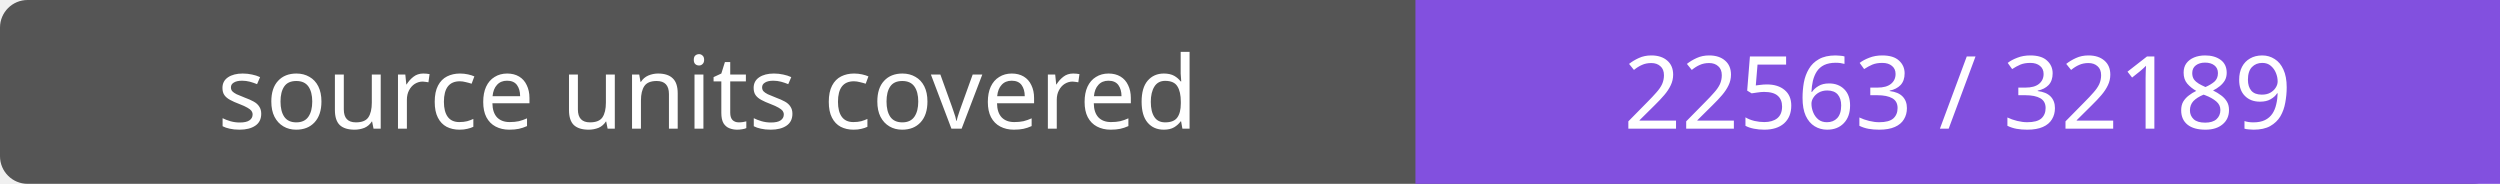
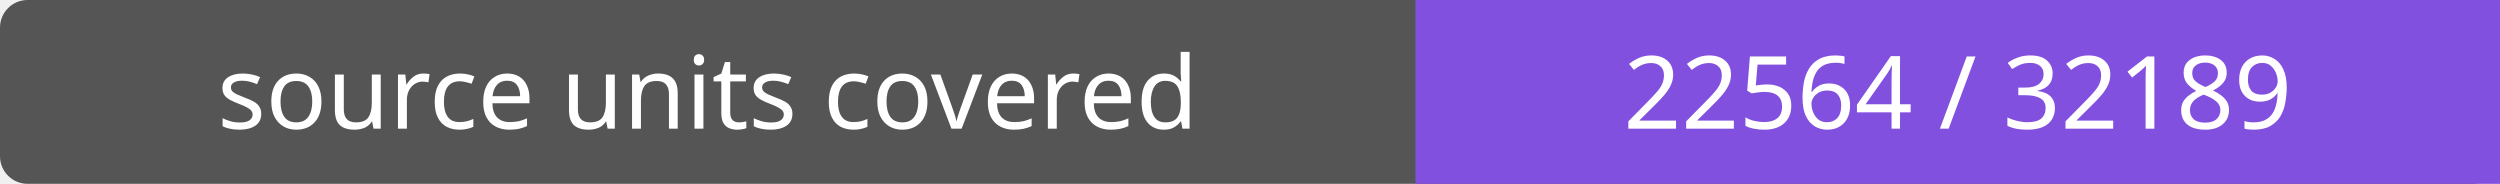
- <svg xmlns="http://www.w3.org/2000/svg" width="272" height="20" role="img" aria-label="source units covered: 22563 / 32189">
+ <svg xmlns="http://www.w3.org/2000/svg" width="272" height="20" role="img" aria-label="source units covered: 22564 / 32189">
  <rect width="272" height="20" rx="3" fill="#555" />
  <path fill="#8250df" d="M154 0h118v20H154z" />
  <g fill="#fff" text-anchor="middle" font-family="Verdana,sans-serif" font-size="11">
    <text x="77.0" y="14">source units covered</text>
-     <text x="213.0" y="14">22563 / 32189</text>
+     <text x="213.0" y="14">22564 / 32189</text>
  </g>
</svg>
